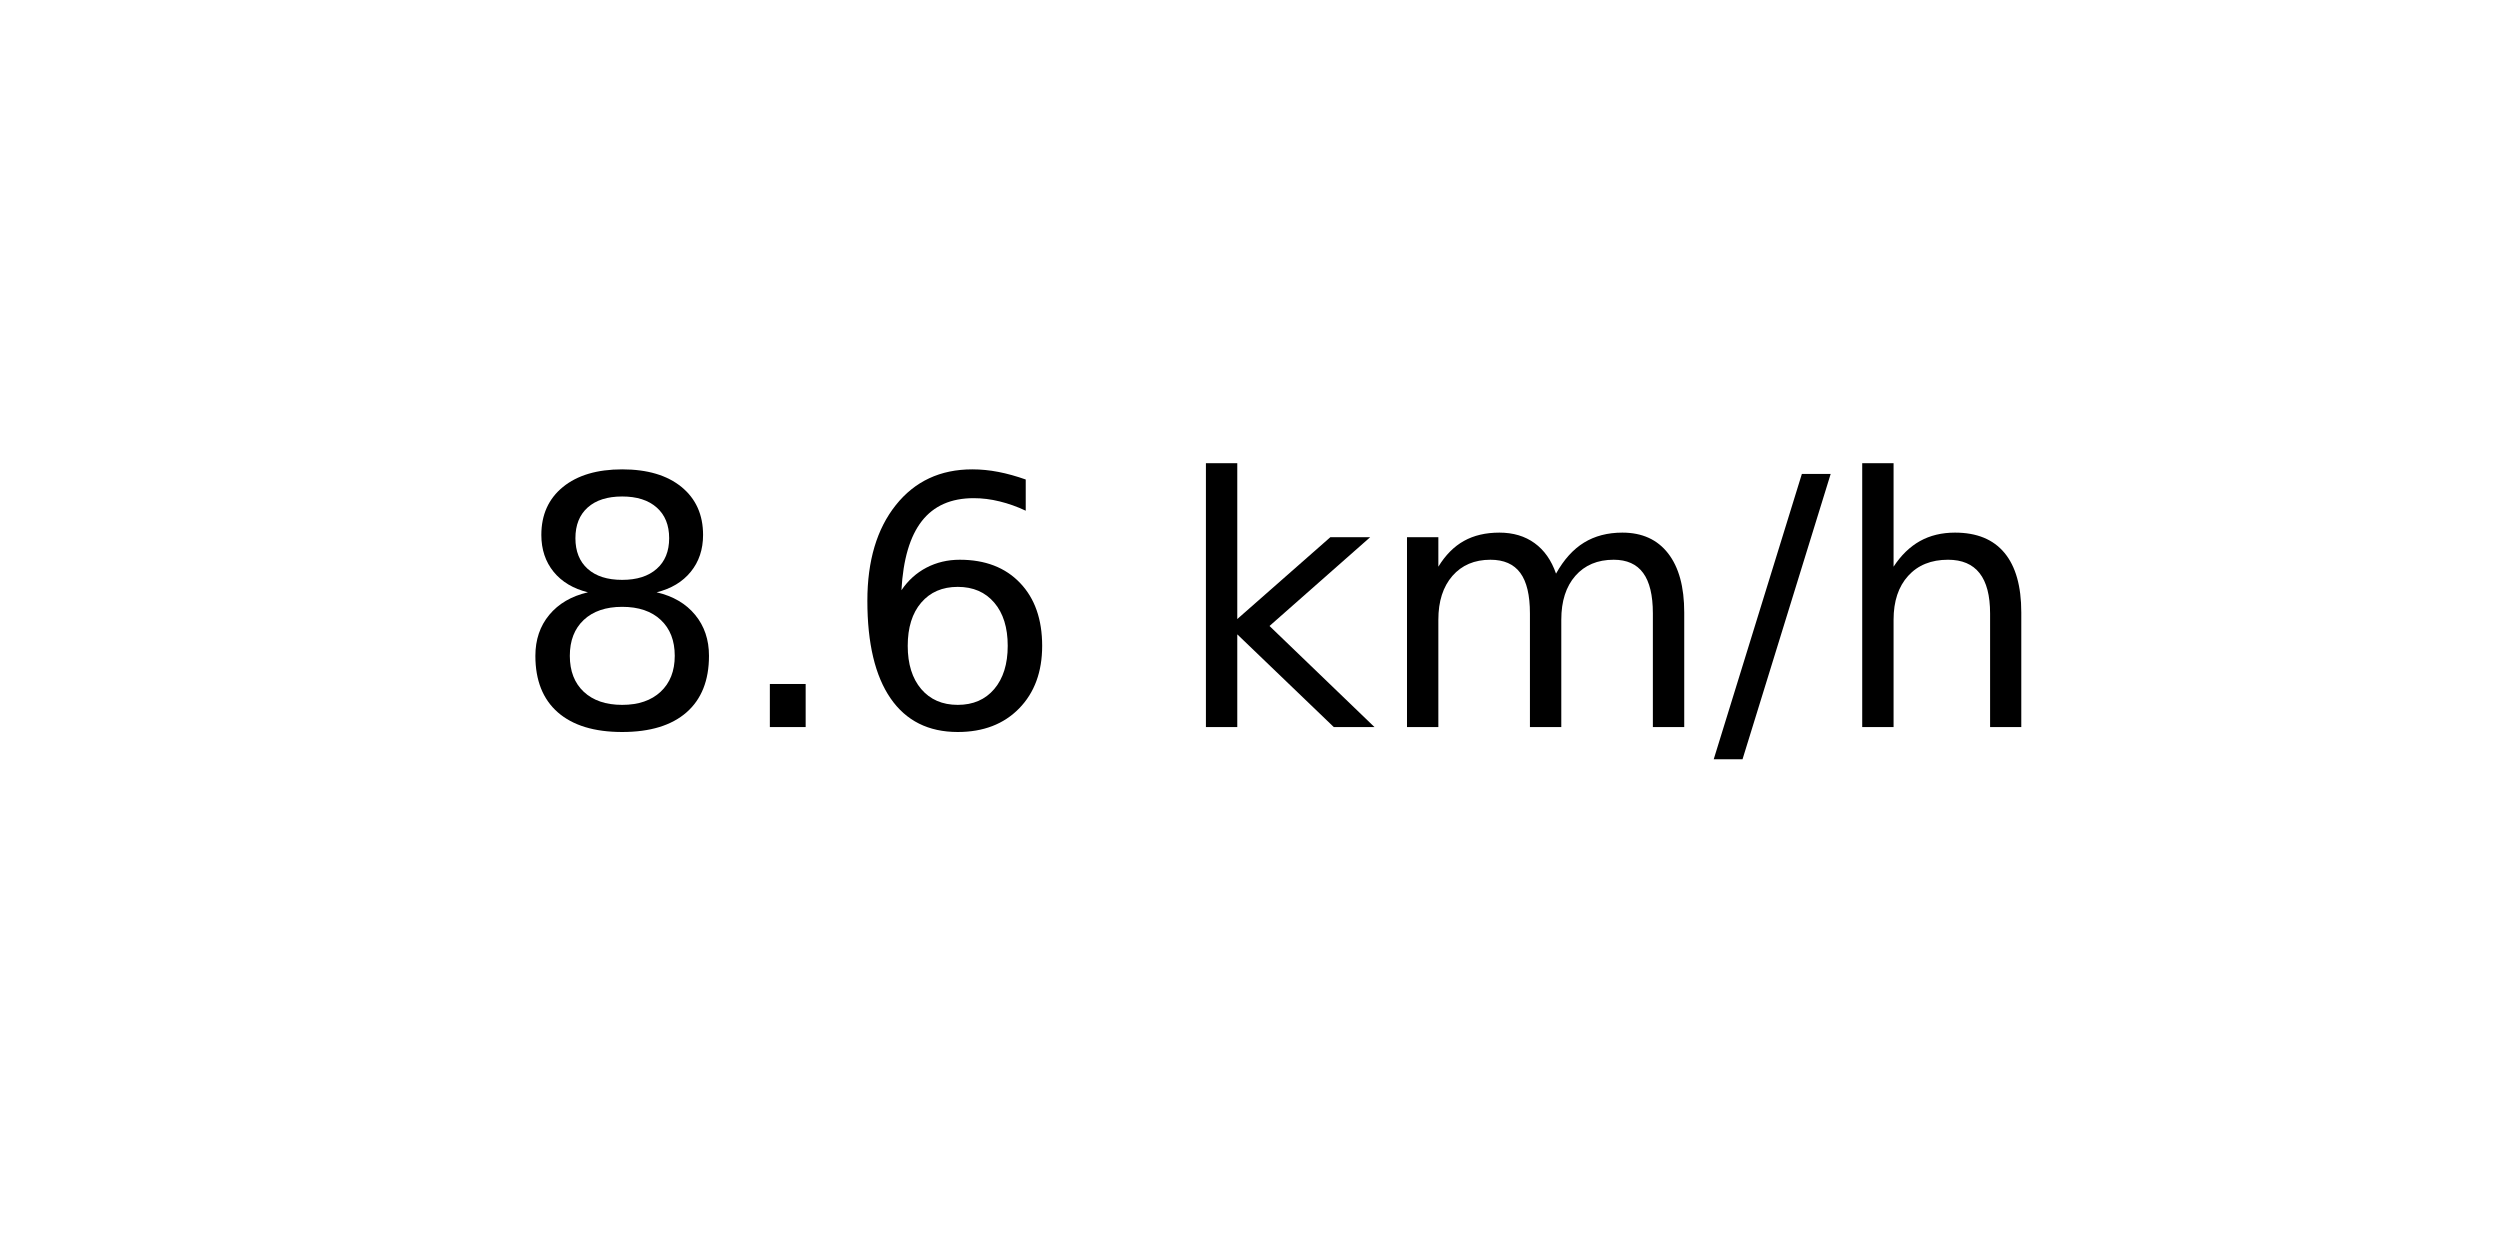
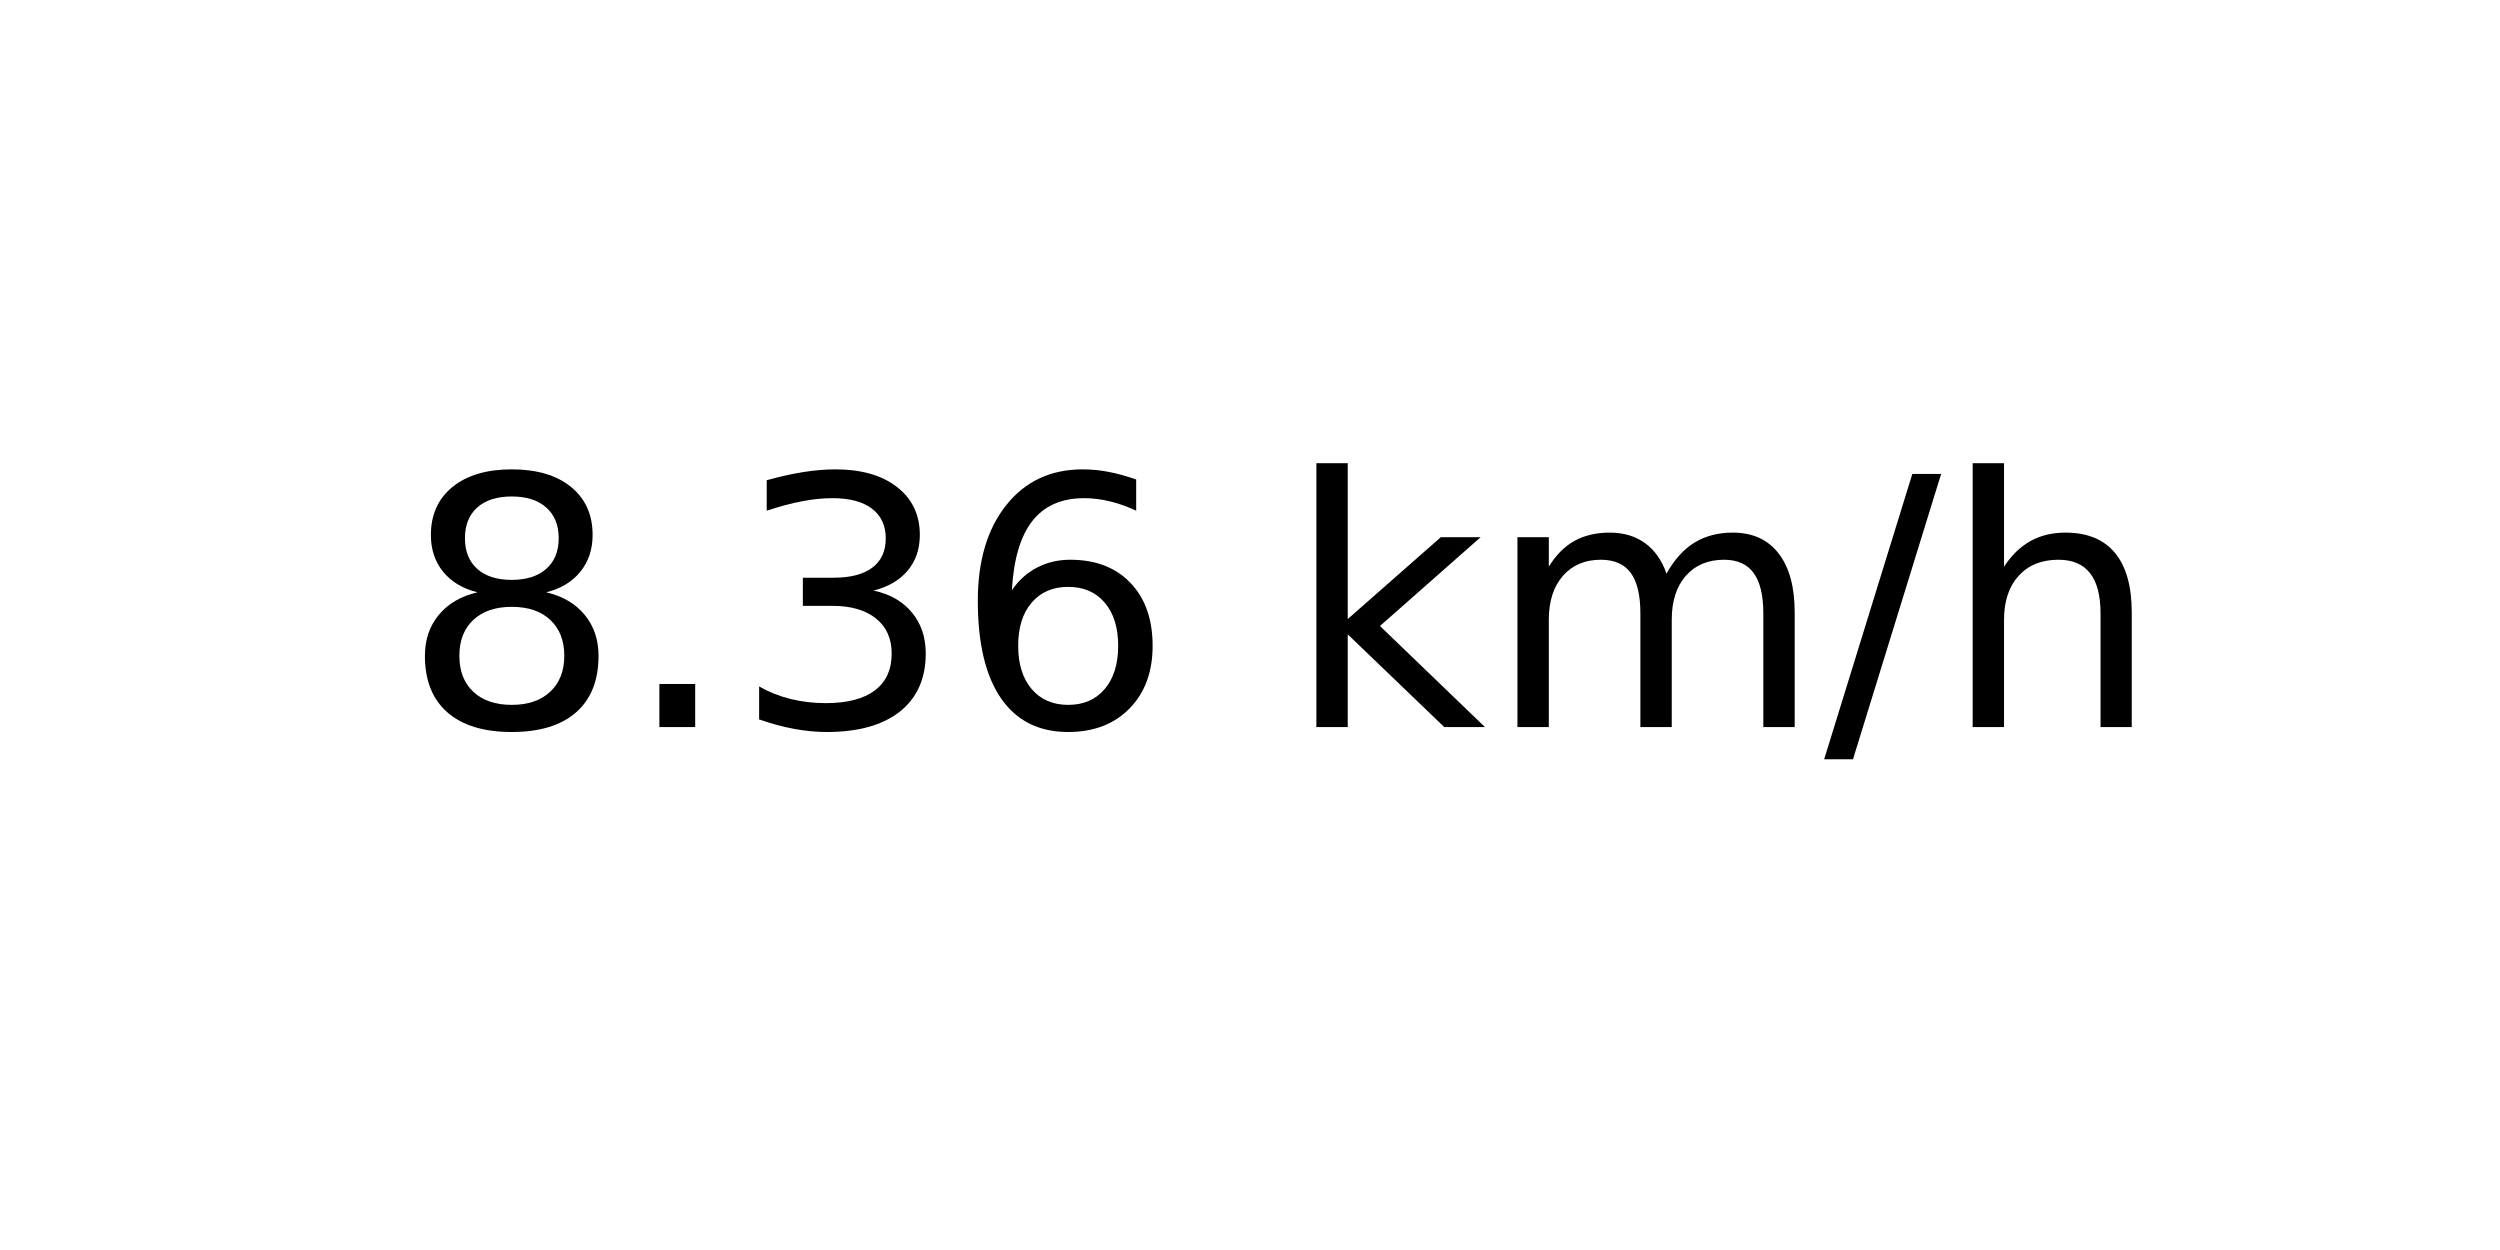
<svg xmlns="http://www.w3.org/2000/svg" xmlns:xlink="http://www.w3.org/1999/xlink" width="72pt" height="36pt" viewBox="0 0 72 36" version="1.1">
  <defs>
    <style type="text/css">*{stroke-linejoin: round; stroke-linecap: butt}</style>
  </defs>
  <g id="figure_1">
    <g id="axes_1">
      <g id="text_1">
-         <g transform="translate(14.74062 20.93937) scale(0.1 -0.1)">
+         <g transform="translate(11.55937 20.93937) scale(0.1 -0.1)">
          <defs>
            <path id="DejaVuSans-38" d="M 2034 2216  Q 1584 2216 1326 1975  Q 1069 1734 1069 1313  Q 1069 891 1326 650  Q 1584 409 2034 409  Q 2484 409 2743 651  Q 3003 894 3003 1313  Q 3003 1734 2745 1975  Q 2488 2216 2034 2216  z M 1403 2484  Q 997 2584 770 2862  Q 544 3141 544 3541  Q 544 4100 942 4425  Q 1341 4750 2034 4750  Q 2731 4750 3128 4425  Q 3525 4100 3525 3541  Q 3525 3141 3298 2862  Q 3072 2584 2669 2484  Q 3125 2378 3379 2068  Q 3634 1759 3634 1313  Q 3634 634 3220 271  Q 2806 -91 2034 -91  Q 1263 -91 848 271  Q 434 634 434 1313  Q 434 1759 690 2068  Q 947 2378 1403 2484  z M 1172 3481  Q 1172 3119 1398 2916  Q 1625 2713 2034 2713  Q 2441 2713 2670 2916  Q 2900 3119 2900 3481  Q 2900 3844 2670 4047  Q 2441 4250 2034 4250  Q 1625 4250 1398 4047  Q 1172 3844 1172 3481  z " transform="scale(0.015625)" />
            <path id="DejaVuSans-2e" d="M 684 794  L 1344 794  L 1344 0  L 684 0  L 684 794  z " transform="scale(0.015625)" />
+             <path id="DejaVuSans-33" d="M 2597 2516  Q 3050 2419 3304 2112  Q 3559 1806 3559 1356  Q 3559 666 3084 287  Q 2609 -91 1734 -91  Q 1441 -91 1130 -33  Q 819 25 488 141  L 488 750  Q 750 597 1062 519  Q 1375 441 1716 441  Q 2309 441 2620 675  Q 2931 909 2931 1356  Q 2931 1769 2642 2001  Q 2353 2234 1838 2234  L 1294 2234  L 1294 2753  L 1863 2753  Q 2328 2753 2575 2939  Q 2822 3125 2822 3475  Q 2822 3834 2567 4026  Q 2313 4219 1838 4219  Q 1578 4219 1281 4162  Q 984 4106 628 3988  L 628 4550  Q 988 4650 1302 4700  Q 1616 4750 1894 4750  Q 2613 4750 3031 4423  Q 3450 4097 3450 3541  Q 3450 3153 3228 2886  Q 3006 2619 2597 2516  z " transform="scale(0.015625)" />
            <path id="DejaVuSans-36" d="M 2113 2584  Q 1688 2584 1439 2293  Q 1191 2003 1191 1497  Q 1191 994 1439 701  Q 1688 409 2113 409  Q 2538 409 2786 701  Q 3034 994 3034 1497  Q 3034 2003 2786 2293  Q 2538 2584 2113 2584  z M 3366 4563  L 3366 3988  Q 3128 4100 2886 4159  Q 2644 4219 2406 4219  Q 1781 4219 1451 3797  Q 1122 3375 1075 2522  Q 1259 2794 1537 2939  Q 1816 3084 2150 3084  Q 2853 3084 3261 2657  Q 3669 2231 3669 1497  Q 3669 778 3244 343  Q 2819 -91 2113 -91  Q 1303 -91 875 529  Q 447 1150 447 2328  Q 447 3434 972 4092  Q 1497 4750 2381 4750  Q 2619 4750 2861 4703  Q 3103 4656 3366 4563  z " transform="scale(0.015625)" />
            <path id="DejaVuSans-20" transform="scale(0.015625)" />
            <path id="DejaVuSans-6b" d="M 581 4863  L 1159 4863  L 1159 1991  L 2875 3500  L 3609 3500  L 1753 1863  L 3688 0  L 2938 0  L 1159 1709  L 1159 0  L 581 0  L 581 4863  z " transform="scale(0.015625)" />
            <path id="DejaVuSans-6d" d="M 3328 2828  Q 3544 3216 3844 3400  Q 4144 3584 4550 3584  Q 5097 3584 5394 3201  Q 5691 2819 5691 2113  L 5691 0  L 5113 0  L 5113 2094  Q 5113 2597 4934 2840  Q 4756 3084 4391 3084  Q 3944 3084 3684 2787  Q 3425 2491 3425 1978  L 3425 0  L 2847 0  L 2847 2094  Q 2847 2600 2669 2842  Q 2491 3084 2119 3084  Q 1678 3084 1418 2786  Q 1159 2488 1159 1978  L 1159 0  L 581 0  L 581 3500  L 1159 3500  L 1159 2956  Q 1356 3278 1631 3431  Q 1906 3584 2284 3584  Q 2666 3584 2933 3390  Q 3200 3197 3328 2828  z " transform="scale(0.015625)" />
            <path id="DejaVuSans-2f" d="M 1625 4666  L 2156 4666  L 531 -594  L 0 -594  L 1625 4666  z " transform="scale(0.015625)" />
            <path id="DejaVuSans-68" d="M 3513 2113  L 3513 0  L 2938 0  L 2938 2094  Q 2938 2591 2744 2837  Q 2550 3084 2163 3084  Q 1697 3084 1428 2787  Q 1159 2491 1159 1978  L 1159 0  L 581 0  L 581 4863  L 1159 4863  L 1159 2956  Q 1366 3272 1645 3428  Q 1925 3584 2291 3584  Q 2894 3584 3203 3211  Q 3513 2838 3513 2113  z " transform="scale(0.015625)" />
          </defs>
          <use xlink:href="#DejaVuSans-38" />
          <use xlink:href="#DejaVuSans-2e" x="63.623" />
-           <use xlink:href="#DejaVuSans-36" x="95.41" />
-           <use xlink:href="#DejaVuSans-20" x="159.033" />
-           <use xlink:href="#DejaVuSans-6b" x="190.82" />
-           <use xlink:href="#DejaVuSans-6d" x="248.73" />
-           <use xlink:href="#DejaVuSans-2f" x="346.143" />
-           <use xlink:href="#DejaVuSans-68" x="379.834" />
+           <use xlink:href="#DejaVuSans-33" x="95.41" />
+           <use xlink:href="#DejaVuSans-36" x="159.033" />
+           <use xlink:href="#DejaVuSans-20" x="222.656" />
+           <use xlink:href="#DejaVuSans-6b" x="254.443" />
+           <use xlink:href="#DejaVuSans-6d" x="312.354" />
+           <use xlink:href="#DejaVuSans-2f" x="409.766" />
+           <use xlink:href="#DejaVuSans-68" x="443.457" />
        </g>
      </g>
    </g>
  </g>
</svg>
